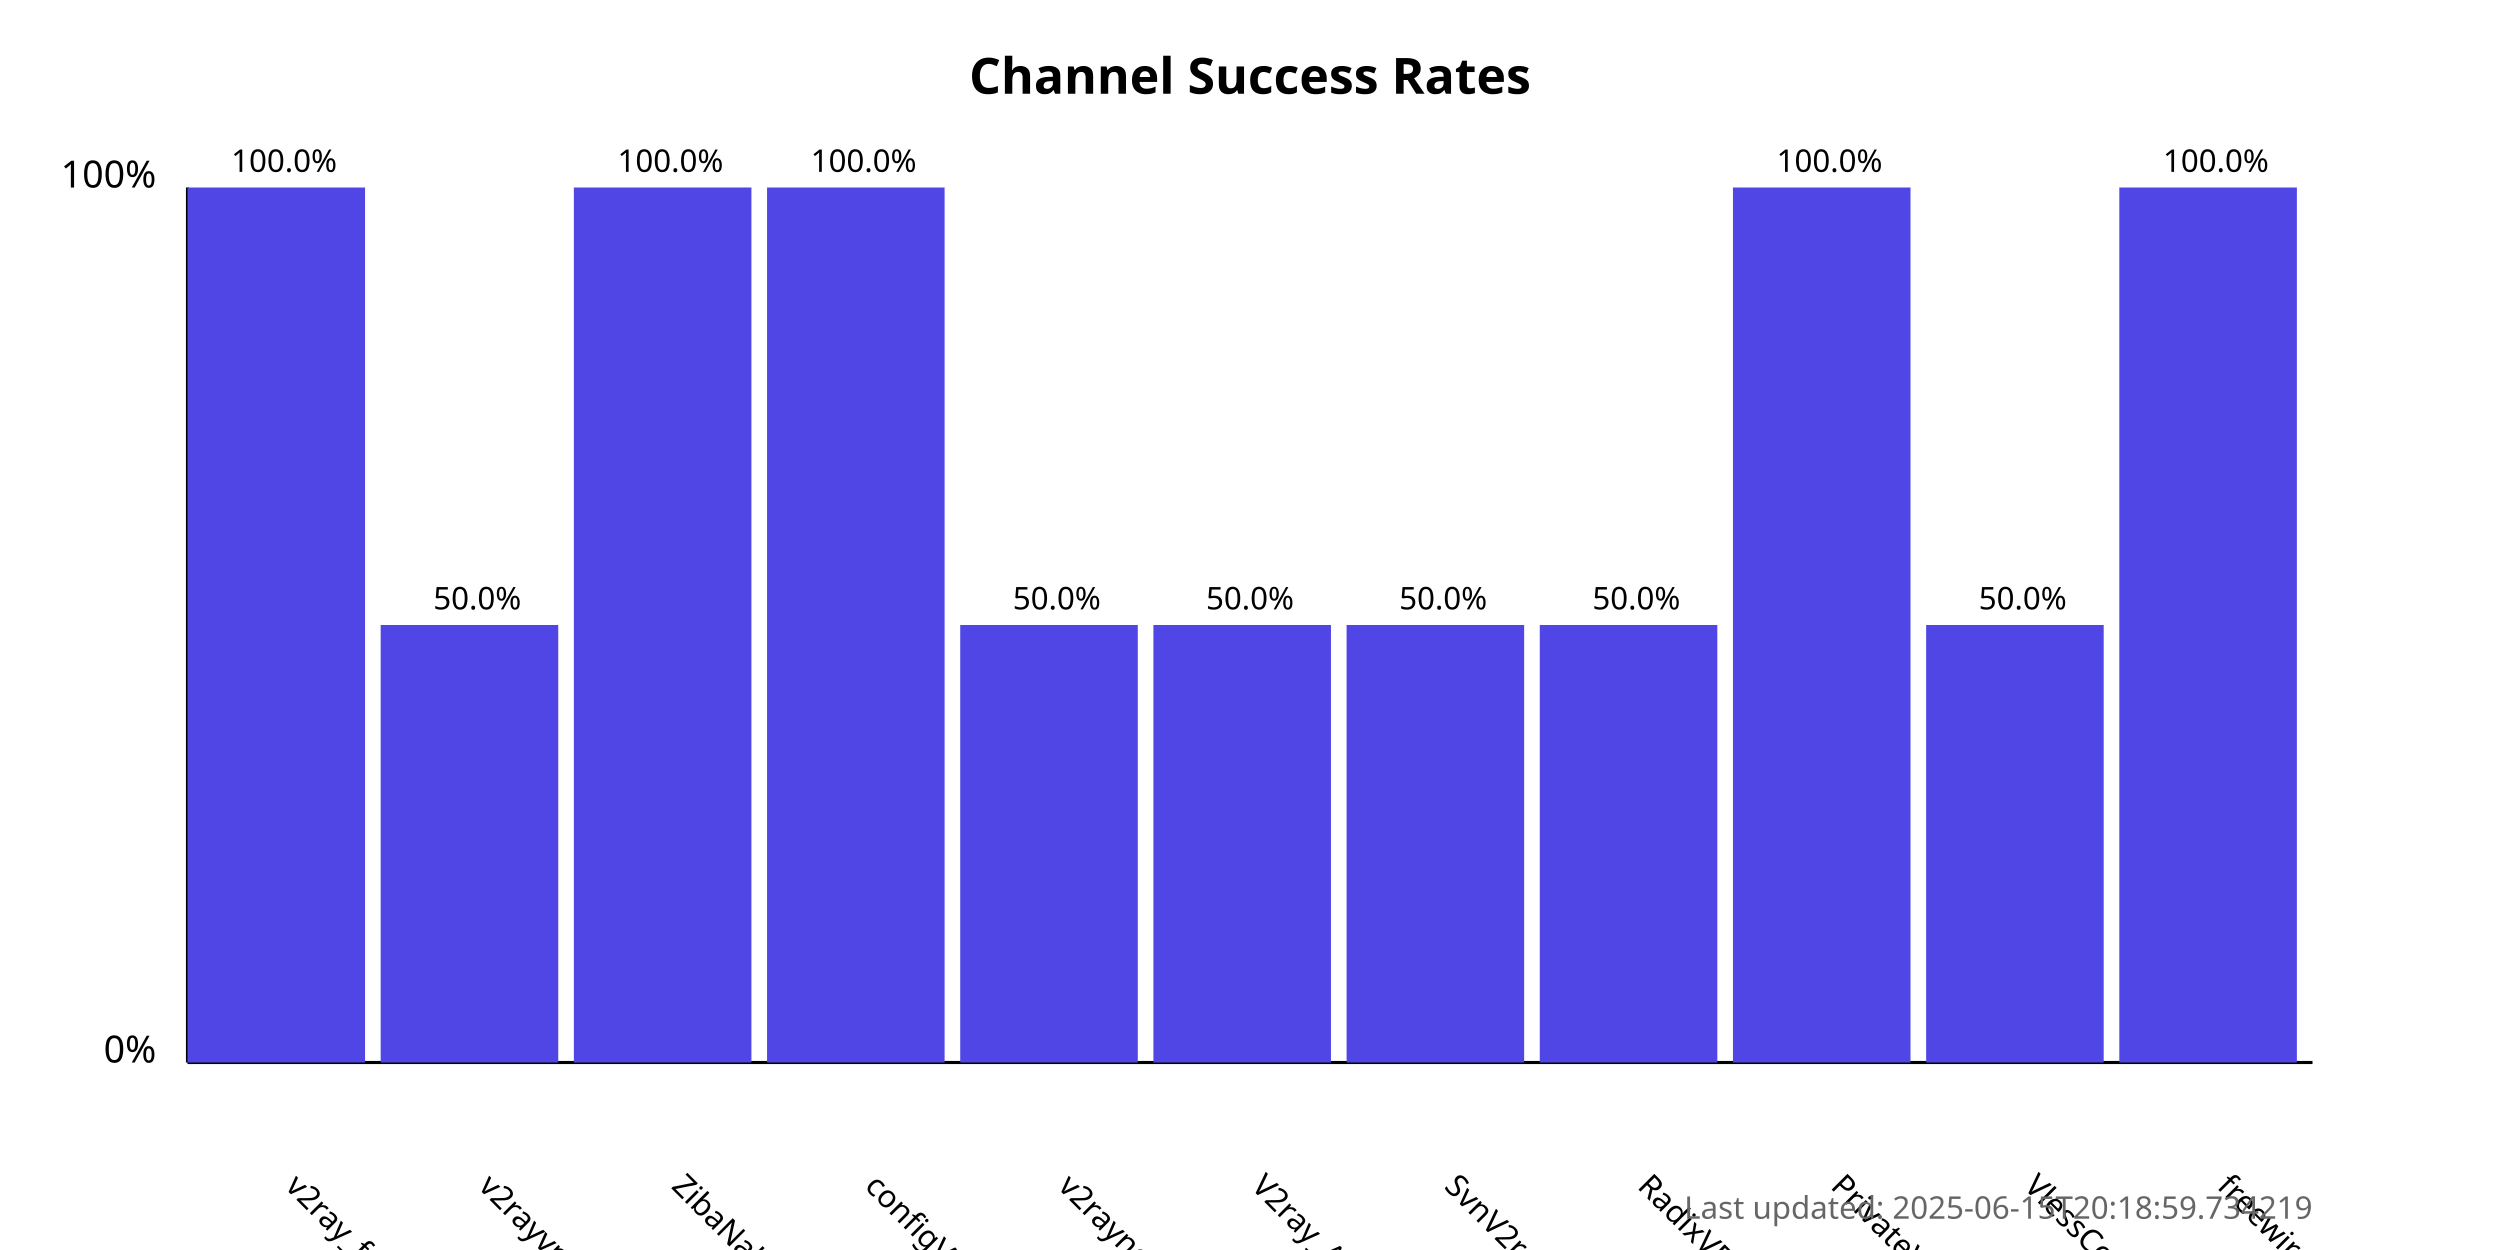
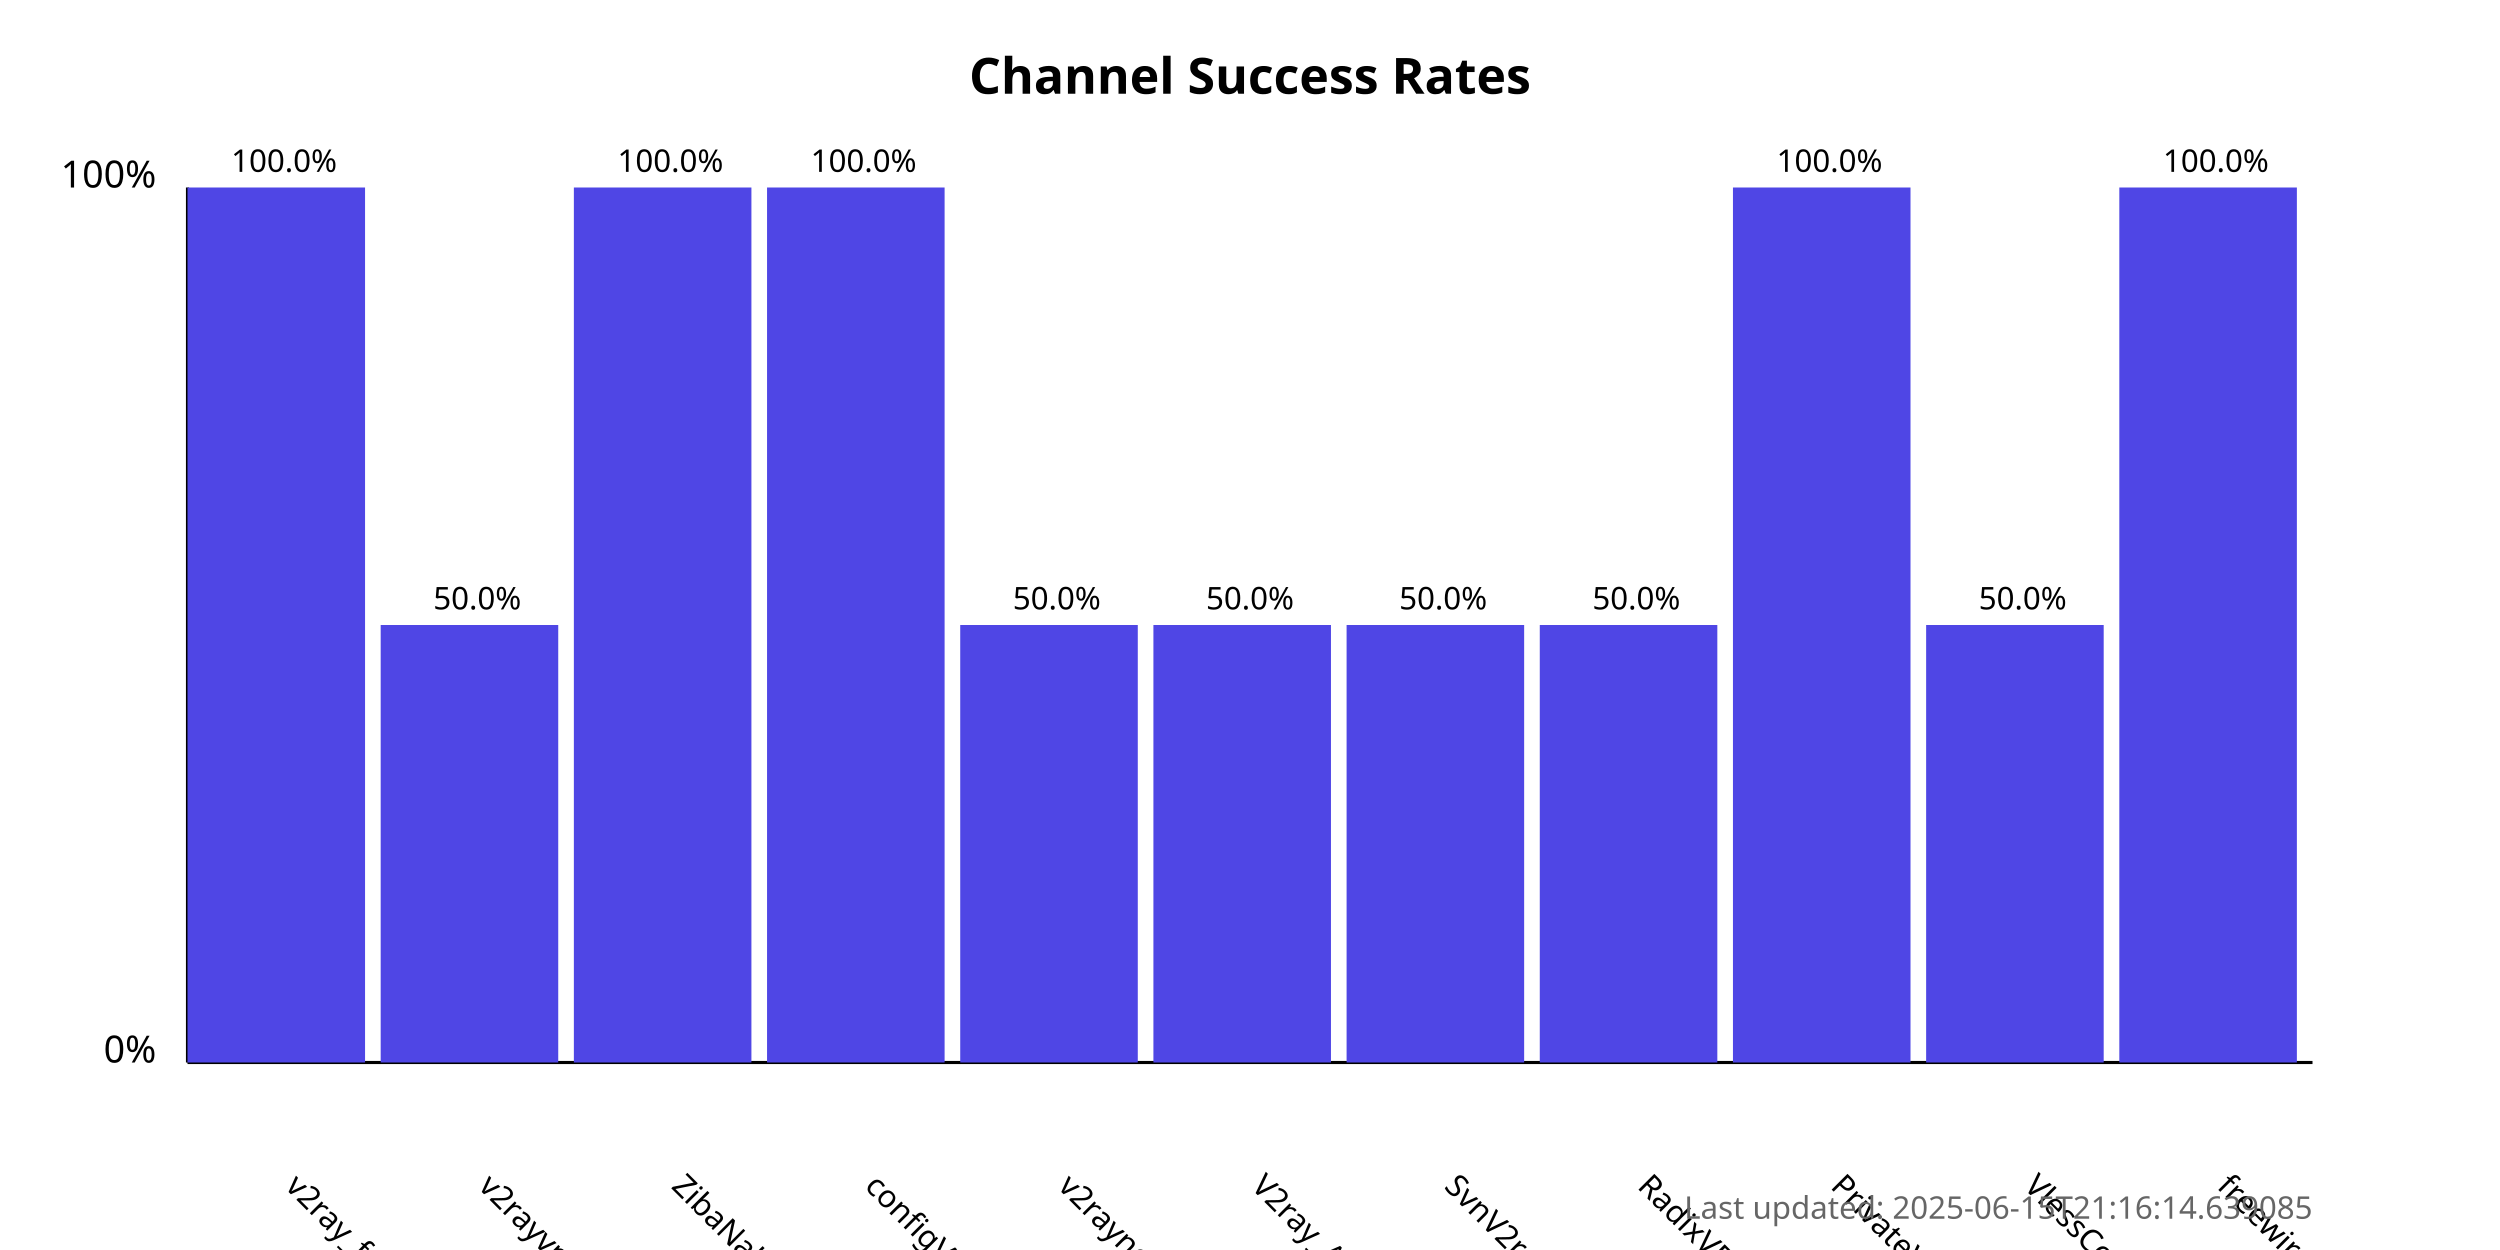
<svg xmlns="http://www.w3.org/2000/svg" width="800" height="400">
  <style>
            .chart-title { font: bold 16px sans-serif; }
            .axis-label { font: 12px sans-serif; }
            .tick-label { font: 10px sans-serif; }
            .bar { fill: #4f46e5; }
            .bar:hover { fill: #6366f1; }
            .timestamp { font: 10px sans-serif; fill: #666; }
        </style>
  <text x="400.0" y="30" text-anchor="middle" class="chart-title">
            Channel Success Rates
        </text>
  <line x1="60" y1="340" x2="60" y2="60" stroke="black" stroke-width="1" />
  <line x1="60" y1="340" x2="740" y2="340" stroke="black" stroke-width="1" />
  <text x="50" y="340" text-anchor="end" class="axis-label">0%</text>
  <text x="50" y="60" text-anchor="end" class="axis-label">100%</text>
  <g>
    <rect x="60" y="60.0" width="56.818" height="280.0" class="bar" />
    <text x="90.909" y="380" transform="rotate(45, 90.90909, 380)" text-anchor="start" class="tick-label">
                v2ray_free_conf
            </text>
    <text x="90.909" y="55.0" text-anchor="middle" class="tick-label">
                100.0%
            </text>
  </g>
  <g>
    <rect x="121.818" y="200.0" width="56.818" height="140.0" class="bar" />
    <text x="152.727" y="380" transform="rotate(45, 152.7273, 380)" text-anchor="start" class="tick-label">
                v2rayvpno
            </text>
    <text x="152.727" y="195.0" text-anchor="middle" class="tick-label">
                50.0%
            </text>
  </g>
  <g>
    <rect x="183.636" y="60.0" width="56.818" height="280.0" class="bar" />
    <text x="214.545" y="380" transform="rotate(45, 214.5455, 380)" text-anchor="start" class="tick-label">
                ZibaNabz
            </text>
    <text x="214.545" y="55.0" text-anchor="middle" class="tick-label">
                100.0%
            </text>
  </g>
  <g>
    <rect x="245.455" y="60.0" width="56.818" height="280.0" class="bar" />
    <text x="276.364" y="380" transform="rotate(45, 276.3636, 380)" text-anchor="start" class="tick-label">
                configV2rayForFree
            </text>
    <text x="276.364" y="55.0" text-anchor="middle" class="tick-label">
                100.0%
            </text>
  </g>
  <g>
    <rect x="307.273" y="200.0" width="56.818" height="140.0" class="bar" />
    <text x="338.182" y="380" transform="rotate(45, 338.1818, 380)" text-anchor="start" class="tick-label">
                v2rayngvpn
            </text>
    <text x="338.182" y="195.0" text-anchor="middle" class="tick-label">
                50.0%
            </text>
  </g>
  <g>
    <rect x="369.091" y="200.0" width="56.818" height="140.0" class="bar" />
    <text x="400.0" y="380" transform="rotate(45, 400.0, 380)" text-anchor="start" class="tick-label">
                V2ray_Alpha
            </text>
    <text x="400.0" y="195.0" text-anchor="middle" class="tick-label">
                50.0%
            </text>
  </g>
  <g>
    <rect x="430.909" y="200.0" width="56.818" height="140.0" class="bar" />
    <text x="461.818" y="380" transform="rotate(45, 461.8182, 380)" text-anchor="start" class="tick-label">
                SvnV2ray
            </text>
    <text x="461.818" y="195.0" text-anchor="middle" class="tick-label">
                50.0%
            </text>
  </g>
  <g>
    <rect x="492.727" y="200.0" width="56.818" height="140.0" class="bar" />
    <text x="523.636" y="380" transform="rotate(45, 523.6364, 380)" text-anchor="start" class="tick-label">
                RadixVPN
            </text>
    <text x="523.636" y="195.0" text-anchor="middle" class="tick-label">
                50.0%
            </text>
  </g>
  <g>
    <rect x="554.545" y="60.0" width="56.818" height="280.0" class="bar" />
    <text x="585.455" y="380" transform="rotate(45, 585.4545, 380)" text-anchor="start" class="tick-label">
                PrivateVPNs
            </text>
    <text x="585.455" y="55.0" text-anchor="middle" class="tick-label">
                100.0%
            </text>
  </g>
  <g>
    <rect x="616.364" y="200.0" width="56.818" height="140.0" class="bar" />
    <text x="647.273" y="380" transform="rotate(45, 647.2727, 380)" text-anchor="start" class="tick-label">
                VlessConfig
            </text>
    <text x="647.273" y="195.0" text-anchor="middle" class="tick-label">
                50.0%
            </text>
  </g>
  <g>
    <rect x="678.182" y="60.0" width="56.818" height="280.0" class="bar" />
    <text x="709.091" y="380" transform="rotate(45, 709.0909, 380)" text-anchor="start" class="tick-label">
                freewireguard
            </text>
    <text x="709.091" y="55.0" text-anchor="middle" class="tick-label">
                100.0%
            </text>
  </g>
  <text x="740" y="390" text-anchor="end" class="timestamp">
-             Last updated: 2025-06-15T20:18:59.734219
+             Last updated: 2025-06-15T21:16:14.639085
        </text>
</svg>
